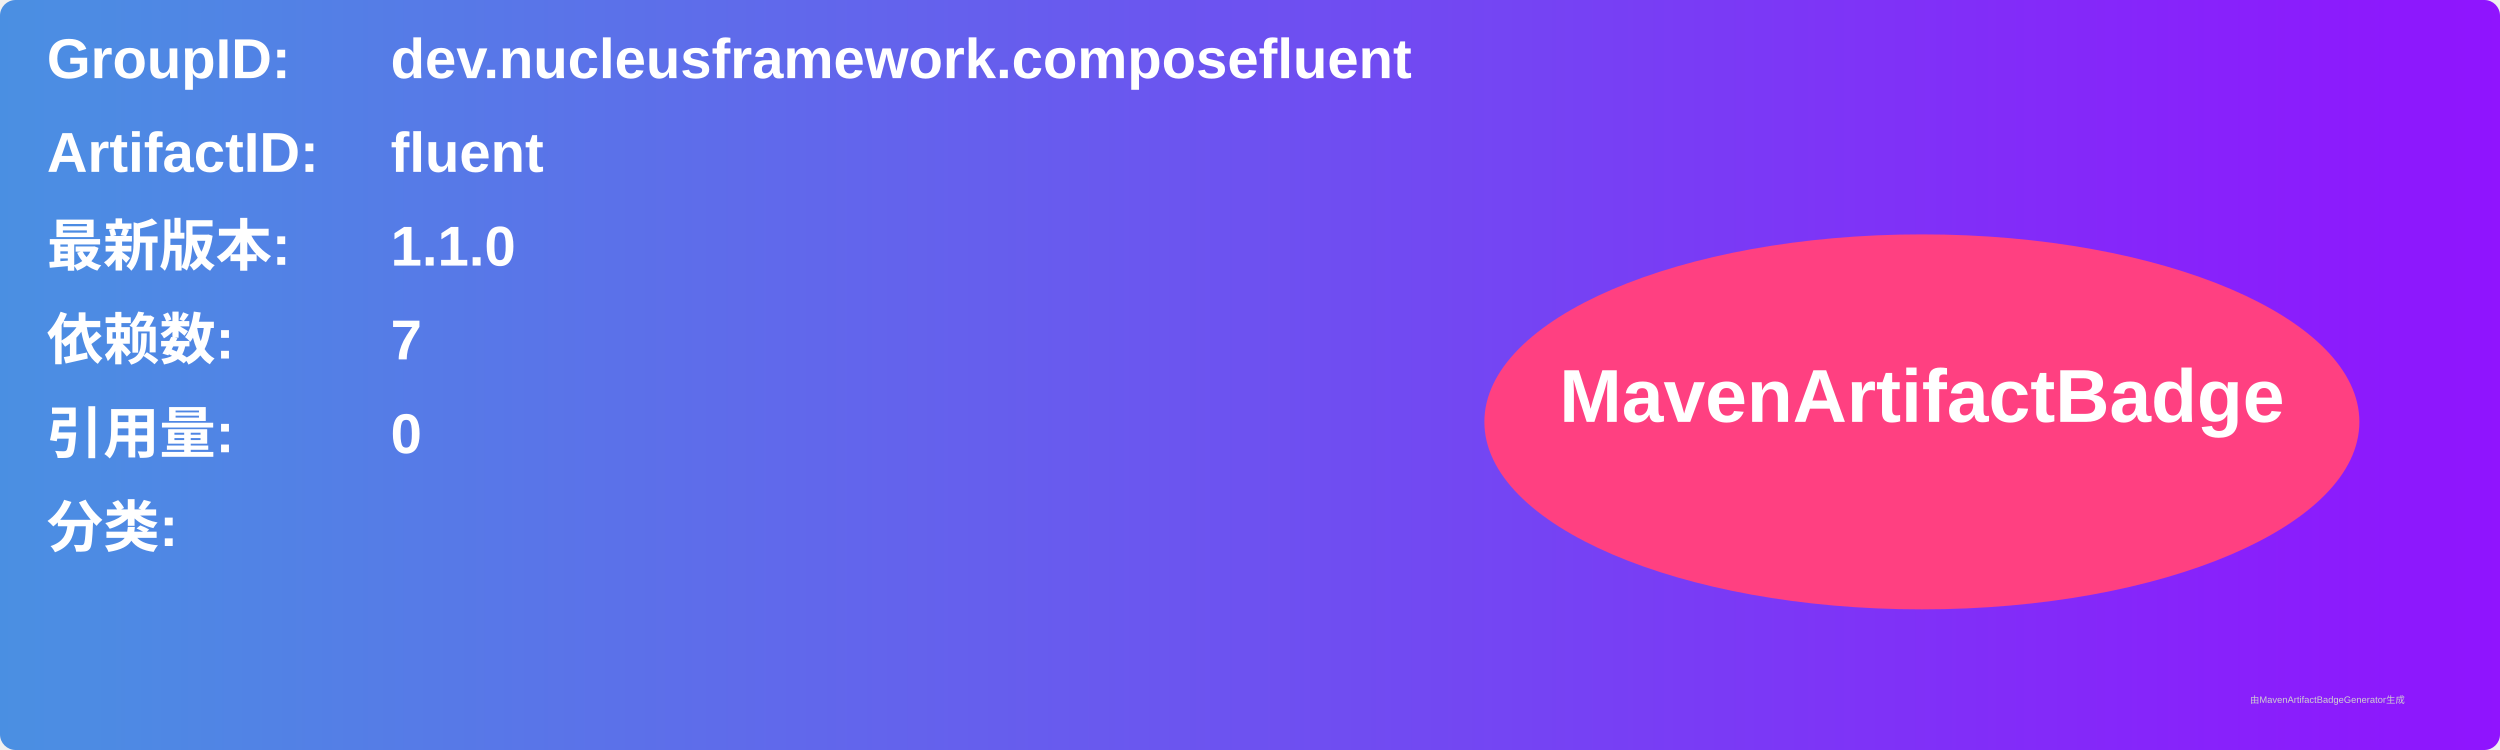
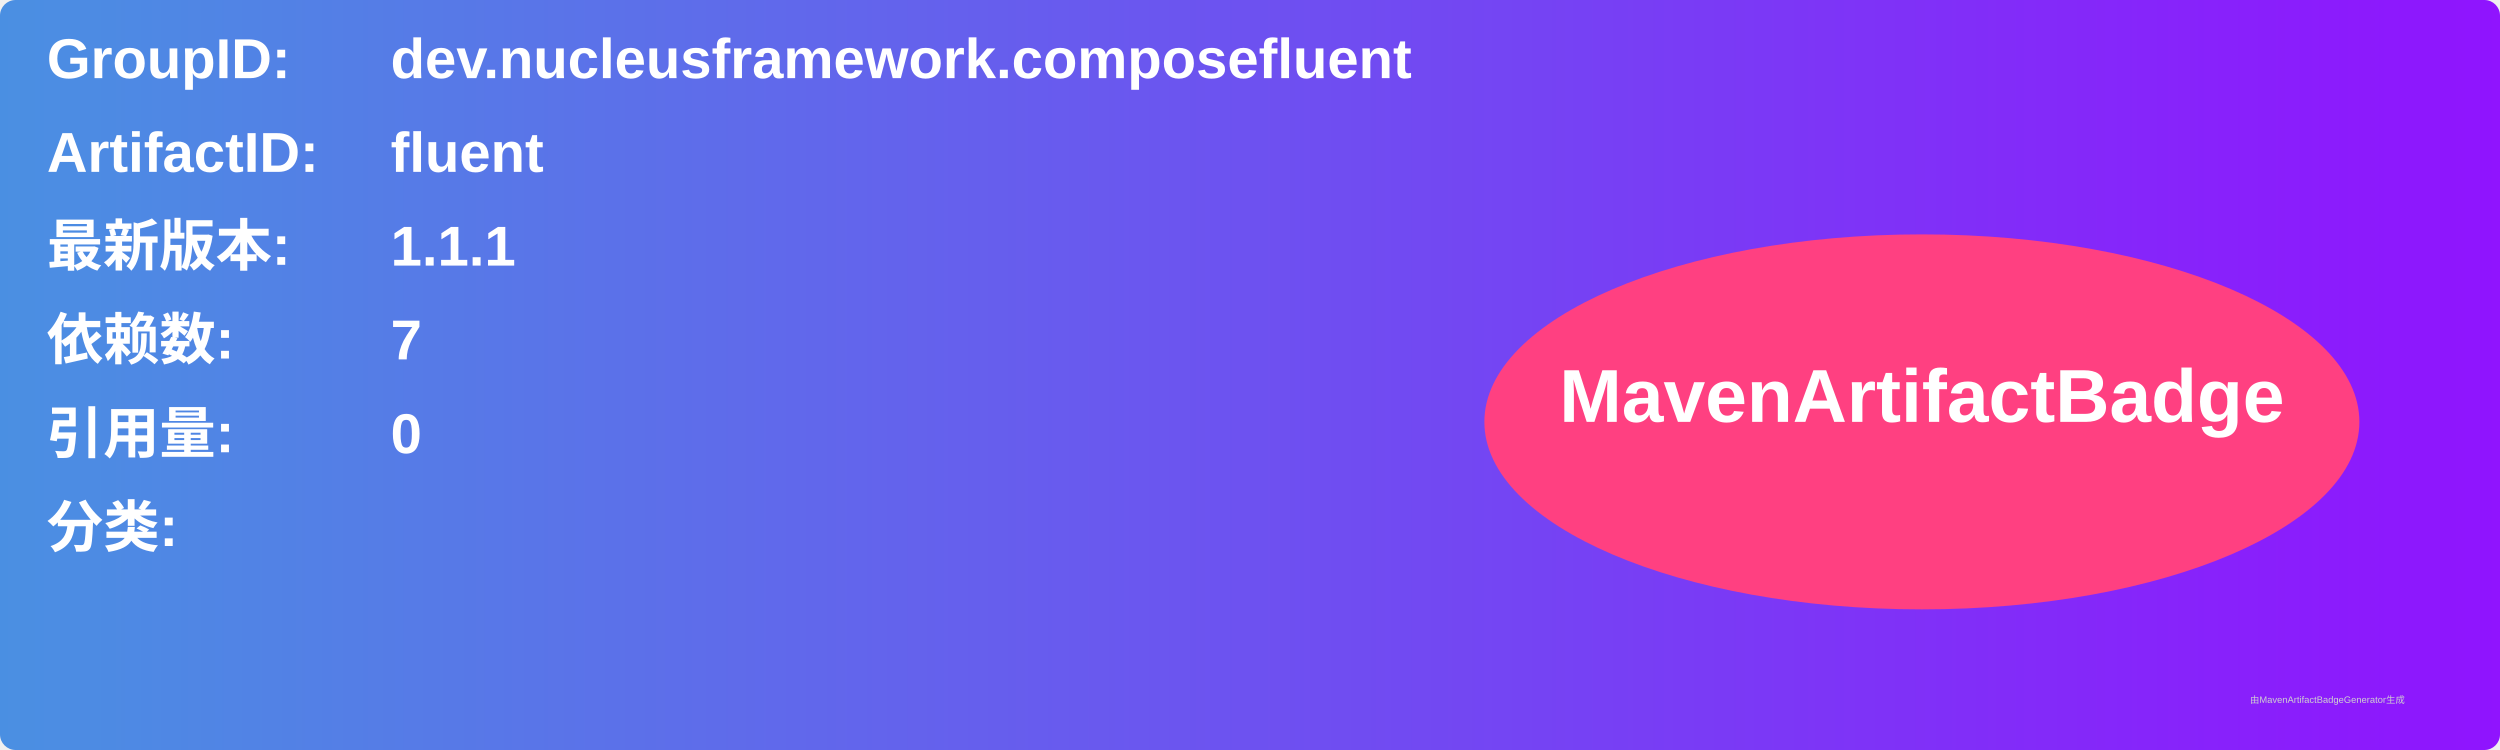
<svg xmlns="http://www.w3.org/2000/svg" width="800" height="240" viewBox="0 0 800 240">
  <linearGradient id="grad" x1="0%" y1="0%" x2="100%" y2="0%">
    <stop offset="0%" stop-color="#4a90e2" />
    <stop offset="100%" stop-color="#9013fe" />
  </linearGradient>
  <rect width="100%" height="100%" rx="5" ry="5" fill="url(#grad)" />
  <g transform="translate(15, 15)">
    <text x="0" y="10" font-family="Arial" font-size="18" fill="white" font-weight="bold" width="260">GroupID:</text>
    <text x="110" y="10" font-family="Arial" font-size="18" fill="white" font-weight="bold" width="460">dev.nucleusframework.composefluent</text>
    <text x="0" y="40" font-family="Arial" font-size="18" fill="white" font-weight="bold" width="260">ArtifactID:</text>
    <text x="110" y="40" font-family="Arial" font-size="18" fill="white" font-weight="bold" width="460">fluent</text>
    <text x="0" y="70" font-family="Arial" font-size="18" fill="white" font-weight="bold">最新版本:</text>
    <text x="110" y="70" font-family="Arial" font-size="18" fill="white" font-weight="bold">
-       <tspan font-weight="bold">1.1.0</tspan>
+       <tspan font-weight="bold">1.1.1</tspan>
    </text>
    <text x="0" y="100" font-family="Arial" font-size="18" fill="white" font-weight="bold">依赖数: </text>
    <text x="110" y="100" font-family="Arial" font-size="18" fill="white">
      <tspan font-weight="bold">7</tspan>
    </text>
    <text x="0" y="130" font-family="Arial" font-size="18" fill="white" font-weight="bold">引用量: </text>
    <text x="110" y="130" font-family="Arial" font-size="18" fill="white">
      <tspan font-weight="bold">0</tspan>
    </text>
    <text x="0" y="160" font-family="Arial" font-size="18" fill="white" font-weight="bold">分类:</text>
    <text x="10" y="190" font-family="Arial" font-size="10" fill="white">
      <tspan font-weight="bold" />
    </text>
    <ellipse cx="600" cy="120" rx="140" ry="60" fill="#ff4081" />
    <text x="600" y="120" text-anchor="middle" font-family="Arial" font-size="24" fill="white" font-weight="bold">MavenArtifactBadge</text>
  </g>
  <text x="720" y="225" font-family="Arial" font-size="3" fill="#d0d0d0">由MavenArtifactBadgeGenerator生成</text>
</svg>
